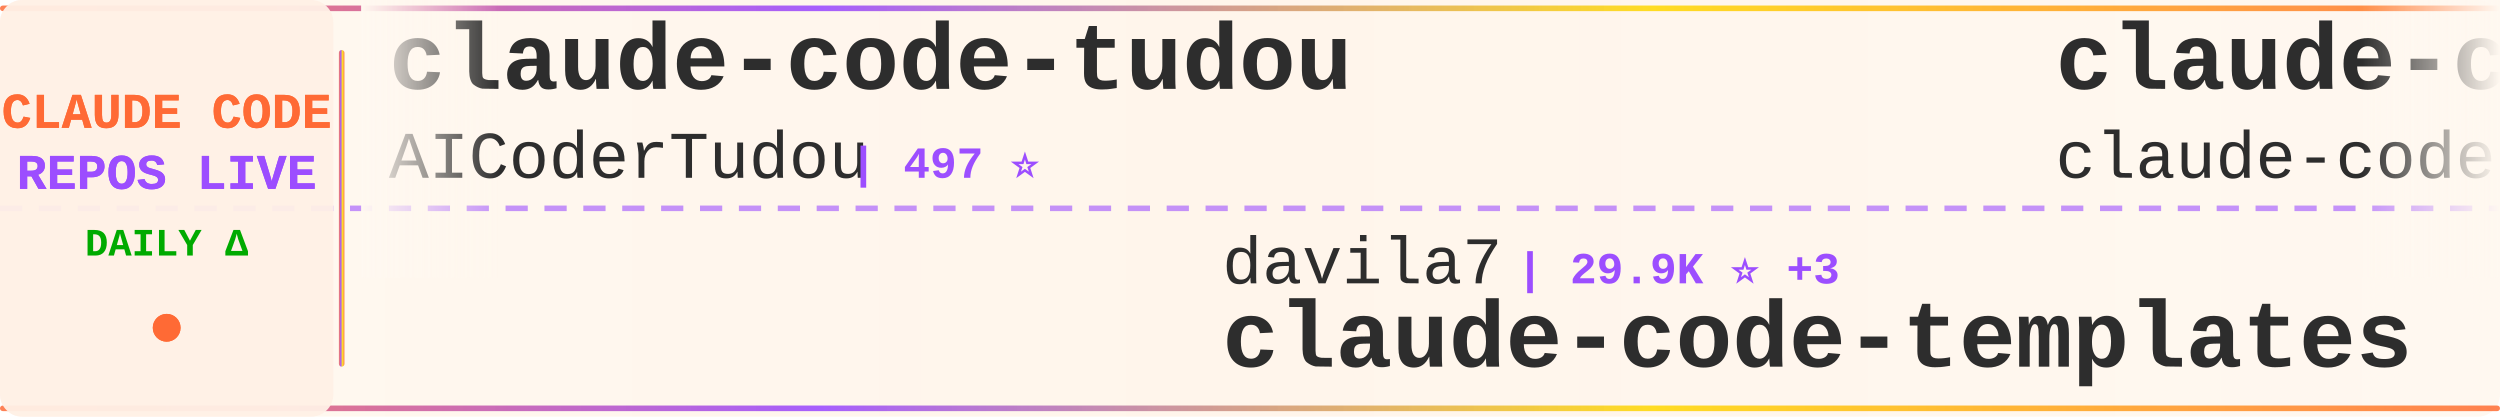
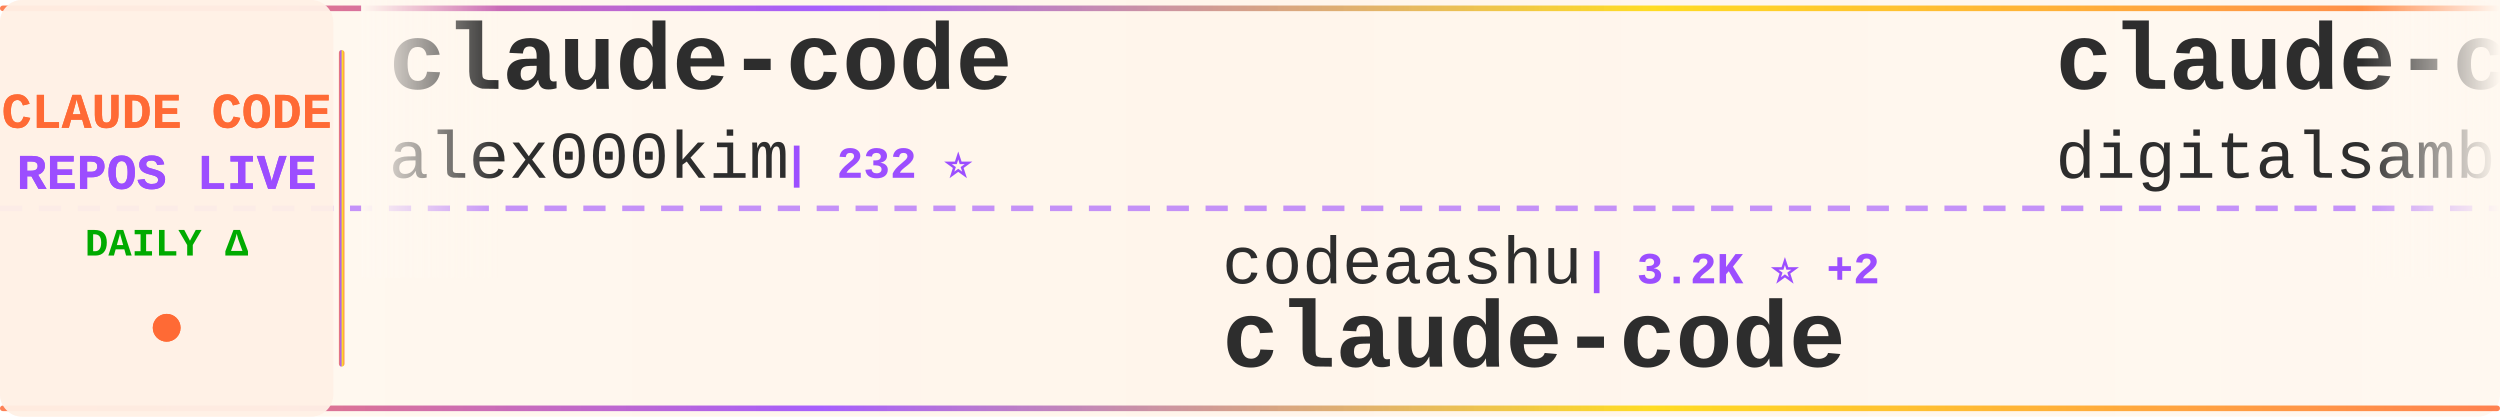
<svg xmlns="http://www.w3.org/2000/svg" width="900" height="150">
  <defs>
    <linearGradient id="tickerBg" x1="0%" y1="0%" x2="100%" y2="0%">
      <stop offset="0%" style="stop-color:#fff8f0;stop-opacity:0.98" />
      <stop offset="50%" style="stop-color:#fff5eb;stop-opacity:1" />
      <stop offset="100%" style="stop-color:#fff8f0;stop-opacity:0.98" />
    </linearGradient>
    <linearGradient id="borderGrad" x1="0%" y1="0%" x2="100%" y2="0%">
      <stop offset="0%" style="stop-color:#FF6B35;stop-opacity:0.85">
        <animate attributeName="stop-opacity" values="0.85;1;0.85" dur="2s" repeatCount="indefinite" />
      </stop>
      <stop offset="33%" style="stop-color:#9C4EFF;stop-opacity:0.9">
        <animate attributeName="stop-opacity" values="0.9;1;0.9" dur="2.2s" repeatCount="indefinite" />
      </stop>
      <stop offset="66%" style="stop-color:#FFD700;stop-opacity:0.85">
        <animate attributeName="stop-opacity" values="0.85;1;0.85" dur="1.8s" repeatCount="indefinite" />
      </stop>
      <stop offset="100%" style="stop-color:#FF6B35;stop-opacity:0.85">
        <animate attributeName="stop-opacity" values="0.85;1;0.85" dur="2s" repeatCount="indefinite" />
      </stop>
    </linearGradient>
    <filter id="textGlow">
      <feGaussianBlur stdDeviation="0.15" result="coloredBlur" />
      <feMerge>
        <feMergeNode in="coloredBlur" />
        <feMergeNode in="SourceGraphic" />
      </feMerge>
    </filter>
    <filter id="metricGlow">
      <feGaussianBlur stdDeviation="0.2" result="coloredBlur" />
      <feMerge>
        <feMergeNode in="coloredBlur" />
        <feMergeNode in="SourceGraphic" />
      </feMerge>
    </filter>
    <linearGradient id="leftFade" x1="0%" y1="0%" x2="100%" y2="0%">
      <stop offset="0%" style="stop-color:#fff8f0;stop-opacity:1" />
      <stop offset="100%" style="stop-color:#fff8f0;stop-opacity:0" />
    </linearGradient>
    <linearGradient id="rightFade" x1="0%" y1="0%" x2="100%" y2="0%">
      <stop offset="0%" style="stop-color:#fff8f0;stop-opacity:0" />
      <stop offset="100%" style="stop-color:#fff8f0;stop-opacity:1" />
    </linearGradient>
  </defs>
  <rect width="900" height="150" fill="url(#tickerBg)" rx="8" />
  <rect x="0" y="2" width="900" height="2" fill="url(#borderGrad)" rx="1" />
  <rect x="0" y="146" width="900" height="2" fill="url(#borderGrad)" rx="1" />
  <line x1="0" y1="75" x2="900" y2="75" stroke="#9C4EFF" stroke-width="2" stroke-dasharray="8 6" opacity="0.6" />
  <rect x="0" y="0" width="120" height="150" fill="#fff0e6" opacity="0.95" rx="8" />
  <text x="60" y="46" font-family="'Courier New', monospace" font-size="18" font-weight="bold" fill="#FF6B35" text-anchor="middle" filter="url(#textGlow)">
    CLAUDE CODE
  </text>
  <text x="60" y="68" font-family="'Courier New', monospace" font-size="18" font-weight="bold" fill="#9C4EFF" text-anchor="middle" filter="url(#textGlow)">
    REPOS LIVE
  </text>
  <text x="60" y="92" font-family="'Courier New', monospace" font-size="14" font-weight="bold" fill="#00aa00" text-anchor="middle">
    DAILY Δ
  </text>
  <circle cx="60" cy="118" r="5" fill="#FF6B35" filter="url(#metricGlow)">
    <animate attributeName="r" values="4;6;4" dur="1.5s" repeatCount="indefinite" />
    <animate attributeName="opacity" values="0.6;1;0.6" dur="1.5s" repeatCount="indefinite" />
  </circle>
  <rect x="122" y="18" width="2" height="114" fill="url(#borderGrad)" rx="1" />
  <clipPath id="tickerClip">
    <rect x="130" y="0" width="770" height="150" />
  </clipPath>
  <g clip-path="url(#tickerClip)">
    <g id="tickerItems">
      <animateTransform attributeName="transform" attributeType="XML" type="translate" from="0 0" to="-3000 0" dur="54s" repeatCount="indefinite" />
      <g transform="translate(0, 0)">
-         <text x="140" y="32" font-family="'Courier New', monospace" font-size="34" font-weight="bold" fill="#2d2d2d">claude-code-tudou</text>
-         <text x="140" y="64" font-family="'Courier New', monospace" font-size="24" font-weight="normal" fill="#2d2d2d" opacity="1.0">AICoderTudou</text>
-         <text x="306" y="64" font-family="'Courier New', monospace" font-size="16" font-weight="bold" fill="#9C4EFF"> | 497 ⭐</text>
+         <text x="140" y="32" font-family="'Courier New', monospace" font-size="34" font-weight="bold" fill="#2d2d2d">claude-code</text>
+         <text x="140" y="64" font-family="'Courier New', monospace" font-size="24" font-weight="normal" fill="#2d2d2d" opacity="1.0">alex000kim</text>
+         <text x="282" y="64" font-family="'Courier New', monospace" font-size="16" font-weight="bold" fill="#9C4EFF"> | 232 ⭐</text>
      </g>
      <g transform="translate(300, 0)">
-         <text x="140" y="102" font-family="'Courier New', monospace" font-size="24" font-weight="normal" fill="#2d2d2d" opacity="1.0">davila7</text>
-         <text x="246" y="102" font-family="'Courier New', monospace" font-size="16" font-weight="bold" fill="#9C4EFF"> | 29.9K ⭐ +3</text>
-         <text x="140" y="132" font-family="'Courier New', monospace" font-size="34" font-weight="bold" fill="#2d2d2d">claude-code-templates</text>
+         <text x="140" y="102" font-family="'Courier New', monospace" font-size="24" font-weight="normal" fill="#2d2d2d" opacity="1.0">codeaashu</text>
+         <text x="270" y="102" font-family="'Courier New', monospace" font-size="16" font-weight="bold" fill="#9C4EFF"> | 3.2K ⭐ +2</text>
+         <text x="140" y="132" font-family="'Courier New', monospace" font-size="34" font-weight="bold" fill="#2d2d2d">claude-code</text>
      </g>
      <g transform="translate(600, 0)">
-         <text x="140" y="32" font-family="'Courier New', monospace" font-size="34" font-weight="bold" fill="#2d2d2d">claude-code</text>
-         <text x="140" y="64" font-family="'Courier New', monospace" font-size="24" font-weight="normal" fill="#2d2d2d" opacity="1.0">claude-code-best</text>
-         <text x="354" y="64" font-family="'Courier New', monospace" font-size="16" font-weight="bold" fill="#9C4EFF"> | 21.6K ⭐ +8</text>
+         <text x="140" y="32" font-family="'Courier New', monospace" font-size="34" font-weight="bold" fill="#2d2d2d">claude-code-video-toolki...</text>
+         <text x="140" y="64" font-family="'Courier New', monospace" font-size="24" font-weight="normal" fill="#2d2d2d" opacity="1.0">digitalsamba</text>
+         <text x="306" y="64" font-family="'Courier New', monospace" font-size="16" font-weight="bold" fill="#9C4EFF"> | 1.8K ⭐ +2</text>
      </g>
      <g transform="translate(900, 0)">
-         <text x="140" y="102" font-family="'Courier New', monospace" font-size="24" font-weight="normal" fill="#2d2d2d" opacity="1.0">777genius</text>
-         <text x="270" y="102" font-family="'Courier New', monospace" font-size="16" font-weight="bold" fill="#9C4EFF"> | 921 ⭐</text>
-         <text x="140" y="132" font-family="'Courier New', monospace" font-size="34" font-weight="bold" fill="#2d2d2d">claude-code-source-code</text>
+         <text x="140" y="102" font-family="'Courier New', monospace" font-size="24" font-weight="normal" fill="#2d2d2d" opacity="1.0">anthropics</text>
+         <text x="282" y="102" font-family="'Courier New', monospace" font-size="16" font-weight="bold" fill="#9C4EFF"> | 929 ⭐ +1</text>
+         <text x="140" y="132" font-family="'Courier New', monospace" font-size="34" font-weight="bold" fill="#2d2d2d">claude-code-base-action</text>
      </g>
      <g transform="translate(1200, 0)">
-         <text x="140" y="32" font-family="'Courier New', monospace" font-size="34" font-weight="bold" fill="#2d2d2d">claude-code-from-source</text>
-         <text x="140" y="64" font-family="'Courier New', monospace" font-size="24" font-weight="normal" fill="#2d2d2d" opacity="1.0">alejandrobalderas</text>
-         <text x="366" y="64" font-family="'Courier New', monospace" font-size="16" font-weight="bold" fill="#9C4EFF"> | 2.7K ⭐</text>
+         <text x="140" y="32" font-family="'Courier New', monospace" font-size="34" font-weight="bold" fill="#2d2d2d">claude-code</text>
+         <text x="140" y="64" font-family="'Courier New', monospace" font-size="24" font-weight="normal" fill="#2d2d2d" opacity="1.0">jarmuine</text>
+         <text x="258" y="64" font-family="'Courier New', monospace" font-size="16" font-weight="bold" fill="#9C4EFF"> | 2.3K ⭐</text>
      </g>
      <g transform="translate(1500, 0)">
-         <text x="140" y="102" font-family="'Courier New', monospace" font-size="24" font-weight="normal" fill="#2d2d2d" opacity="1.0">kodu-ai</text>
-         <text x="246" y="102" font-family="'Courier New', monospace" font-size="16" font-weight="bold" fill="#9C4EFF"> | 5.3K ⭐</text>
-         <text x="140" y="132" font-family="'Courier New', monospace" font-size="34" font-weight="bold" fill="#2d2d2d">claude-coder</text>
+         <text x="140" y="102" font-family="'Courier New', monospace" font-size="24" font-weight="normal" fill="#2d2d2d" opacity="1.0">ghuntley</text>
+         <text x="258" y="102" font-family="'Courier New', monospace" font-size="16" font-weight="bold" fill="#9C4EFF"> | 986 ⭐</text>
+         <text x="140" y="132" font-family="'Courier New', monospace" font-size="34" font-weight="bold" fill="#2d2d2d">claude-code-source-code-...</text>
      </g>
      <g transform="translate(1800, 0)">
-         <text x="140" y="32" font-family="'Courier New', monospace" font-size="34" font-weight="bold" fill="#2d2d2d">claude-code-system-promp...</text>
-         <text x="140" y="64" font-family="'Courier New', monospace" font-size="24" font-weight="normal" fill="#2d2d2d" opacity="1.0">Piebald-AI</text>
-         <text x="282" y="64" font-family="'Courier New', monospace" font-size="16" font-weight="bold" fill="#9C4EFF"> | 12.0K ⭐ +4</text>
+         <text x="140" y="32" font-family="'Courier New', monospace" font-size="34" font-weight="bold" fill="#2d2d2d">collection-claude-code-s...</text>
+         <text x="140" y="64" font-family="'Courier New', monospace" font-size="24" font-weight="normal" fill="#2d2d2d" opacity="1.0">chauncygu</text>
+         <text x="270" y="64" font-family="'Courier New', monospace" font-size="16" font-weight="bold" fill="#9C4EFF"> | 2.8K ⭐ +1</text>
      </g>
      <g transform="translate(2100, 0)">
-         <text x="140" y="102" font-family="'Courier New', monospace" font-size="24" font-weight="normal" fill="#2d2d2d" opacity="1.0">AprilNEA</text>
-         <text x="258" y="102" font-family="'Courier New', monospace" font-size="16" font-weight="bold" fill="#9C4EFF"> | 392 ⭐</text>
-         <text x="140" y="132" font-family="'Courier New', monospace" font-size="34" font-weight="bold" fill="#2d2d2d">claude-code-source</text>
+         <text x="140" y="102" font-family="'Courier New', monospace" font-size="24" font-weight="normal" fill="#2d2d2d" opacity="1.0">luyao618</text>
+         <text x="258" y="102" font-family="'Courier New', monospace" font-size="16" font-weight="bold" fill="#9C4EFF"> | 1.6K ⭐</text>
+         <text x="140" y="132" font-family="'Courier New', monospace" font-size="34" font-weight="bold" fill="#2d2d2d">Claude-Code-Source-Study</text>
      </g>
      <g transform="translate(2400, 0)">
-         <text x="140" y="32" font-family="'Courier New', monospace" font-size="34" font-weight="bold" fill="#2d2d2d">claude-code</text>
-         <text x="140" y="64" font-family="'Courier New', monospace" font-size="24" font-weight="normal" fill="#2d2d2d" opacity="1.0">T-Lab-CUHKSZ</text>
-         <text x="306" y="64" font-family="'Courier New', monospace" font-size="16" font-weight="bold" fill="#9C4EFF"> | 326 ⭐</text>
+         <text x="140" y="32" font-family="'Courier New', monospace" font-size="34" font-weight="bold" fill="#2d2d2d">Dive-into-Claude-Code</text>
+         <text x="140" y="64" font-family="'Courier New', monospace" font-size="24" font-weight="normal" fill="#2d2d2d" opacity="1.0">VILA-Lab</text>
+         <text x="258" y="64" font-family="'Courier New', monospace" font-size="16" font-weight="bold" fill="#9C4EFF"> | 2.0K ⭐ +1</text>
      </g>
      <g transform="translate(2700, 0)">
-         <text x="140" y="102" font-family="'Courier New', monospace" font-size="24" font-weight="normal" fill="#2d2d2d" opacity="1.0">guanshan</text>
-         <text x="258" y="102" font-family="'Courier New', monospace" font-size="16" font-weight="bold" fill="#9C4EFF"> | 61 ⭐</text>
-         <text x="140" y="132" font-family="'Courier New', monospace" font-size="34" font-weight="bold" fill="#2d2d2d">ClaudeCode</text>
+         <text x="140" y="102" font-family="'Courier New', monospace" font-size="24" font-weight="normal" fill="#2d2d2d" opacity="1.0">multica-ai</text>
+         <text x="282" y="102" font-family="'Courier New', monospace" font-size="16" font-weight="bold" fill="#9C4EFF"> | 196.8K ⭐ +75</text>
+         <text x="140" y="132" font-family="'Courier New', monospace" font-size="34" font-weight="bold" fill="#2d2d2d">andrej-karpathy-skills</text>
      </g>
      <g transform="translate(3000, 0)">
-         <text x="140" y="32" font-family="'Courier New', monospace" font-size="34" font-weight="bold" fill="#2d2d2d">claude-code-tudou</text>
-         <text x="140" y="64" font-family="'Courier New', monospace" font-size="24" font-weight="normal" fill="#2d2d2d" opacity="1.0">AICoderTudou</text>
-         <text x="306" y="64" font-family="'Courier New', monospace" font-size="16" font-weight="bold" fill="#9C4EFF"> | 497 ⭐</text>
+         <text x="140" y="32" font-family="'Courier New', monospace" font-size="34" font-weight="bold" fill="#2d2d2d">claude-code</text>
+         <text x="140" y="64" font-family="'Courier New', monospace" font-size="24" font-weight="normal" fill="#2d2d2d" opacity="1.0">alex000kim</text>
+         <text x="282" y="64" font-family="'Courier New', monospace" font-size="16" font-weight="bold" fill="#9C4EFF"> | 232 ⭐</text>
      </g>
      <g transform="translate(3300, 0)">
-         <text x="140" y="102" font-family="'Courier New', monospace" font-size="24" font-weight="normal" fill="#2d2d2d" opacity="1.0">davila7</text>
-         <text x="246" y="102" font-family="'Courier New', monospace" font-size="16" font-weight="bold" fill="#9C4EFF"> | 29.9K ⭐ +3</text>
-         <text x="140" y="132" font-family="'Courier New', monospace" font-size="34" font-weight="bold" fill="#2d2d2d">claude-code-templates</text>
+         <text x="140" y="102" font-family="'Courier New', monospace" font-size="24" font-weight="normal" fill="#2d2d2d" opacity="1.0">codeaashu</text>
+         <text x="270" y="102" font-family="'Courier New', monospace" font-size="16" font-weight="bold" fill="#9C4EFF"> | 3.2K ⭐ +2</text>
+         <text x="140" y="132" font-family="'Courier New', monospace" font-size="34" font-weight="bold" fill="#2d2d2d">claude-code</text>
      </g>
      <g transform="translate(3600, 0)">
-         <text x="140" y="32" font-family="'Courier New', monospace" font-size="34" font-weight="bold" fill="#2d2d2d">claude-code</text>
-         <text x="140" y="64" font-family="'Courier New', monospace" font-size="24" font-weight="normal" fill="#2d2d2d" opacity="1.0">claude-code-best</text>
-         <text x="354" y="64" font-family="'Courier New', monospace" font-size="16" font-weight="bold" fill="#9C4EFF"> | 21.6K ⭐ +8</text>
+         <text x="140" y="32" font-family="'Courier New', monospace" font-size="34" font-weight="bold" fill="#2d2d2d">claude-code-video-toolki...</text>
+         <text x="140" y="64" font-family="'Courier New', monospace" font-size="24" font-weight="normal" fill="#2d2d2d" opacity="1.0">digitalsamba</text>
+         <text x="306" y="64" font-family="'Courier New', monospace" font-size="16" font-weight="bold" fill="#9C4EFF"> | 1.8K ⭐ +2</text>
      </g>
      <g transform="translate(3900, 0)">
-         <text x="140" y="102" font-family="'Courier New', monospace" font-size="24" font-weight="normal" fill="#2d2d2d" opacity="1.0">777genius</text>
-         <text x="270" y="102" font-family="'Courier New', monospace" font-size="16" font-weight="bold" fill="#9C4EFF"> | 921 ⭐</text>
-         <text x="140" y="132" font-family="'Courier New', monospace" font-size="34" font-weight="bold" fill="#2d2d2d">claude-code-source-code</text>
+         <text x="140" y="102" font-family="'Courier New', monospace" font-size="24" font-weight="normal" fill="#2d2d2d" opacity="1.0">anthropics</text>
+         <text x="282" y="102" font-family="'Courier New', monospace" font-size="16" font-weight="bold" fill="#9C4EFF"> | 929 ⭐ +1</text>
+         <text x="140" y="132" font-family="'Courier New', monospace" font-size="34" font-weight="bold" fill="#2d2d2d">claude-code-base-action</text>
      </g>
    </g>
  </g>
  <rect x="130" y="0" width="50" height="100" fill="url(#leftFade)" />
  <rect x="850" y="0" width="50" height="100" fill="url(#rightFade)" />
</svg>
